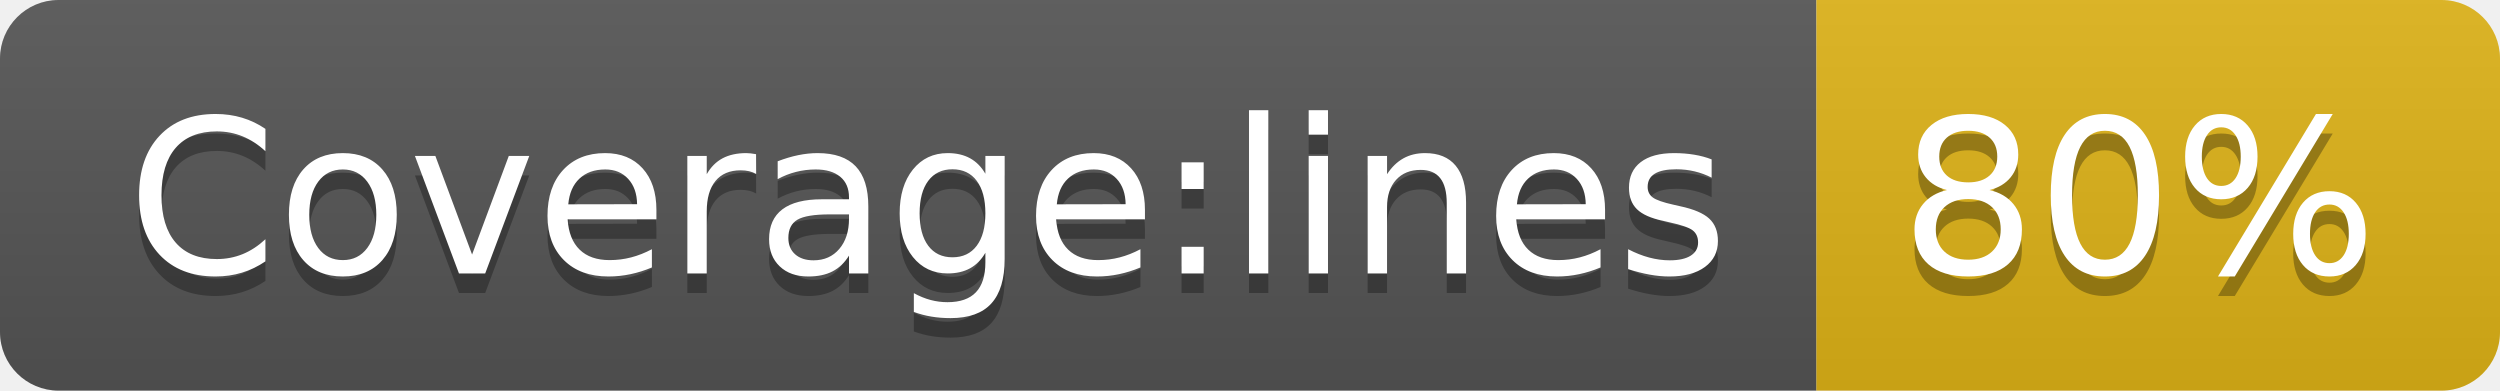
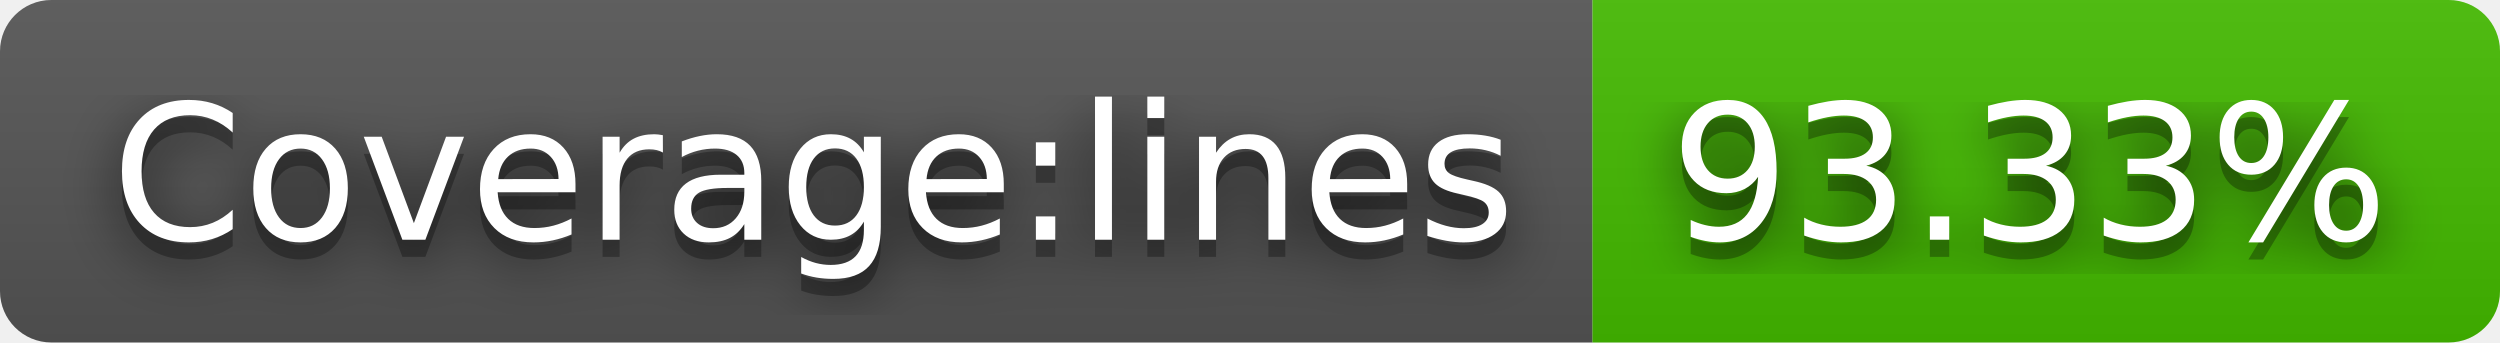
- <svg xmlns="http://www.w3.org/2000/svg" width="128" height="20" role="img" aria-label="Coverage:lines: 80%">
+ <svg xmlns="http://www.w3.org/2000/svg" width="146" height="20" role="img" aria-label="Coverage:lines: 93.33%">
+   <filter id="blur">
+     <feGaussianBlur stdDeviation="16" />
+   </filter>
  <linearGradient id="s" x2="0" y2="100%">
    <stop offset="0" stop-color="#bbb" stop-opacity=".1" />
    <stop offset="1" stop-opacity=".1" />
  </linearGradient>
  <clipPath id="r">
-     <rect width="128" height="20" rx="3" fill="#fff" />
+     <rect width="146" height="20" rx="3" />
  </clipPath>
  <g clip-path="url(#r)">
    <rect width="93" height="20" fill="#555" />
-     <rect x="93" width="35" height="20" fill="#dfb317" />
-     <rect width="128" height="20" fill="url(#s)" />
+     <rect x="93" width="53" height="20" fill="#4b0" />
+     <rect width="146" height="20" fill="url(#s)" />
  </g>
  <g fill="#fff" text-anchor="middle" font-family="Verdana,Geneva,DejaVu Sans,sans-serif" text-rendering="geometricPrecision" font-size="110">
-     <text aria-hidden="true" x="475" y="150" fill="#010101" fill-opacity=".3" transform="scale(.1)" textLength="830">Coverage:lines</text>
-     <text x="475" y="140" transform="scale(.1)" fill="#fff" textLength="830">Coverage:lines</text>
-     <text aria-hidden="true" x="1095" y="150" fill="#010101" fill-opacity=".3" transform="scale(.1)" textLength="250">80%</text>
-     <text x="1095" y="140" transform="scale(.1)" fill="#fff" textLength="250">80%</text>
+     <g transform="scale(.1)">
+       <g aria-hidden="true" fill="#010101">
+         <text x="475" y="150" fill-opacity=".8" filter="url(#blur)" textLength="830">Coverage:lines</text>
+         <text x="475" y="150" fill-opacity=".3" textLength="830">Coverage:lines</text>
+       </g>
+       <text x="475" y="140" textLength="830">Coverage:lines</text>
+     </g>
+     <g transform="scale(.1)">
+       <g aria-hidden="true" fill="#010101">
+         <text x="1185" y="150" fill-opacity=".8" filter="url(#blur)" textLength="430">93.33%</text>
+         <text x="1185" y="150" fill-opacity=".3" textLength="430">93.33%</text>
+       </g>
+       <text x="1185" y="140" textLength="430">93.33%</text>
+     </g>
  </g>
</svg>
